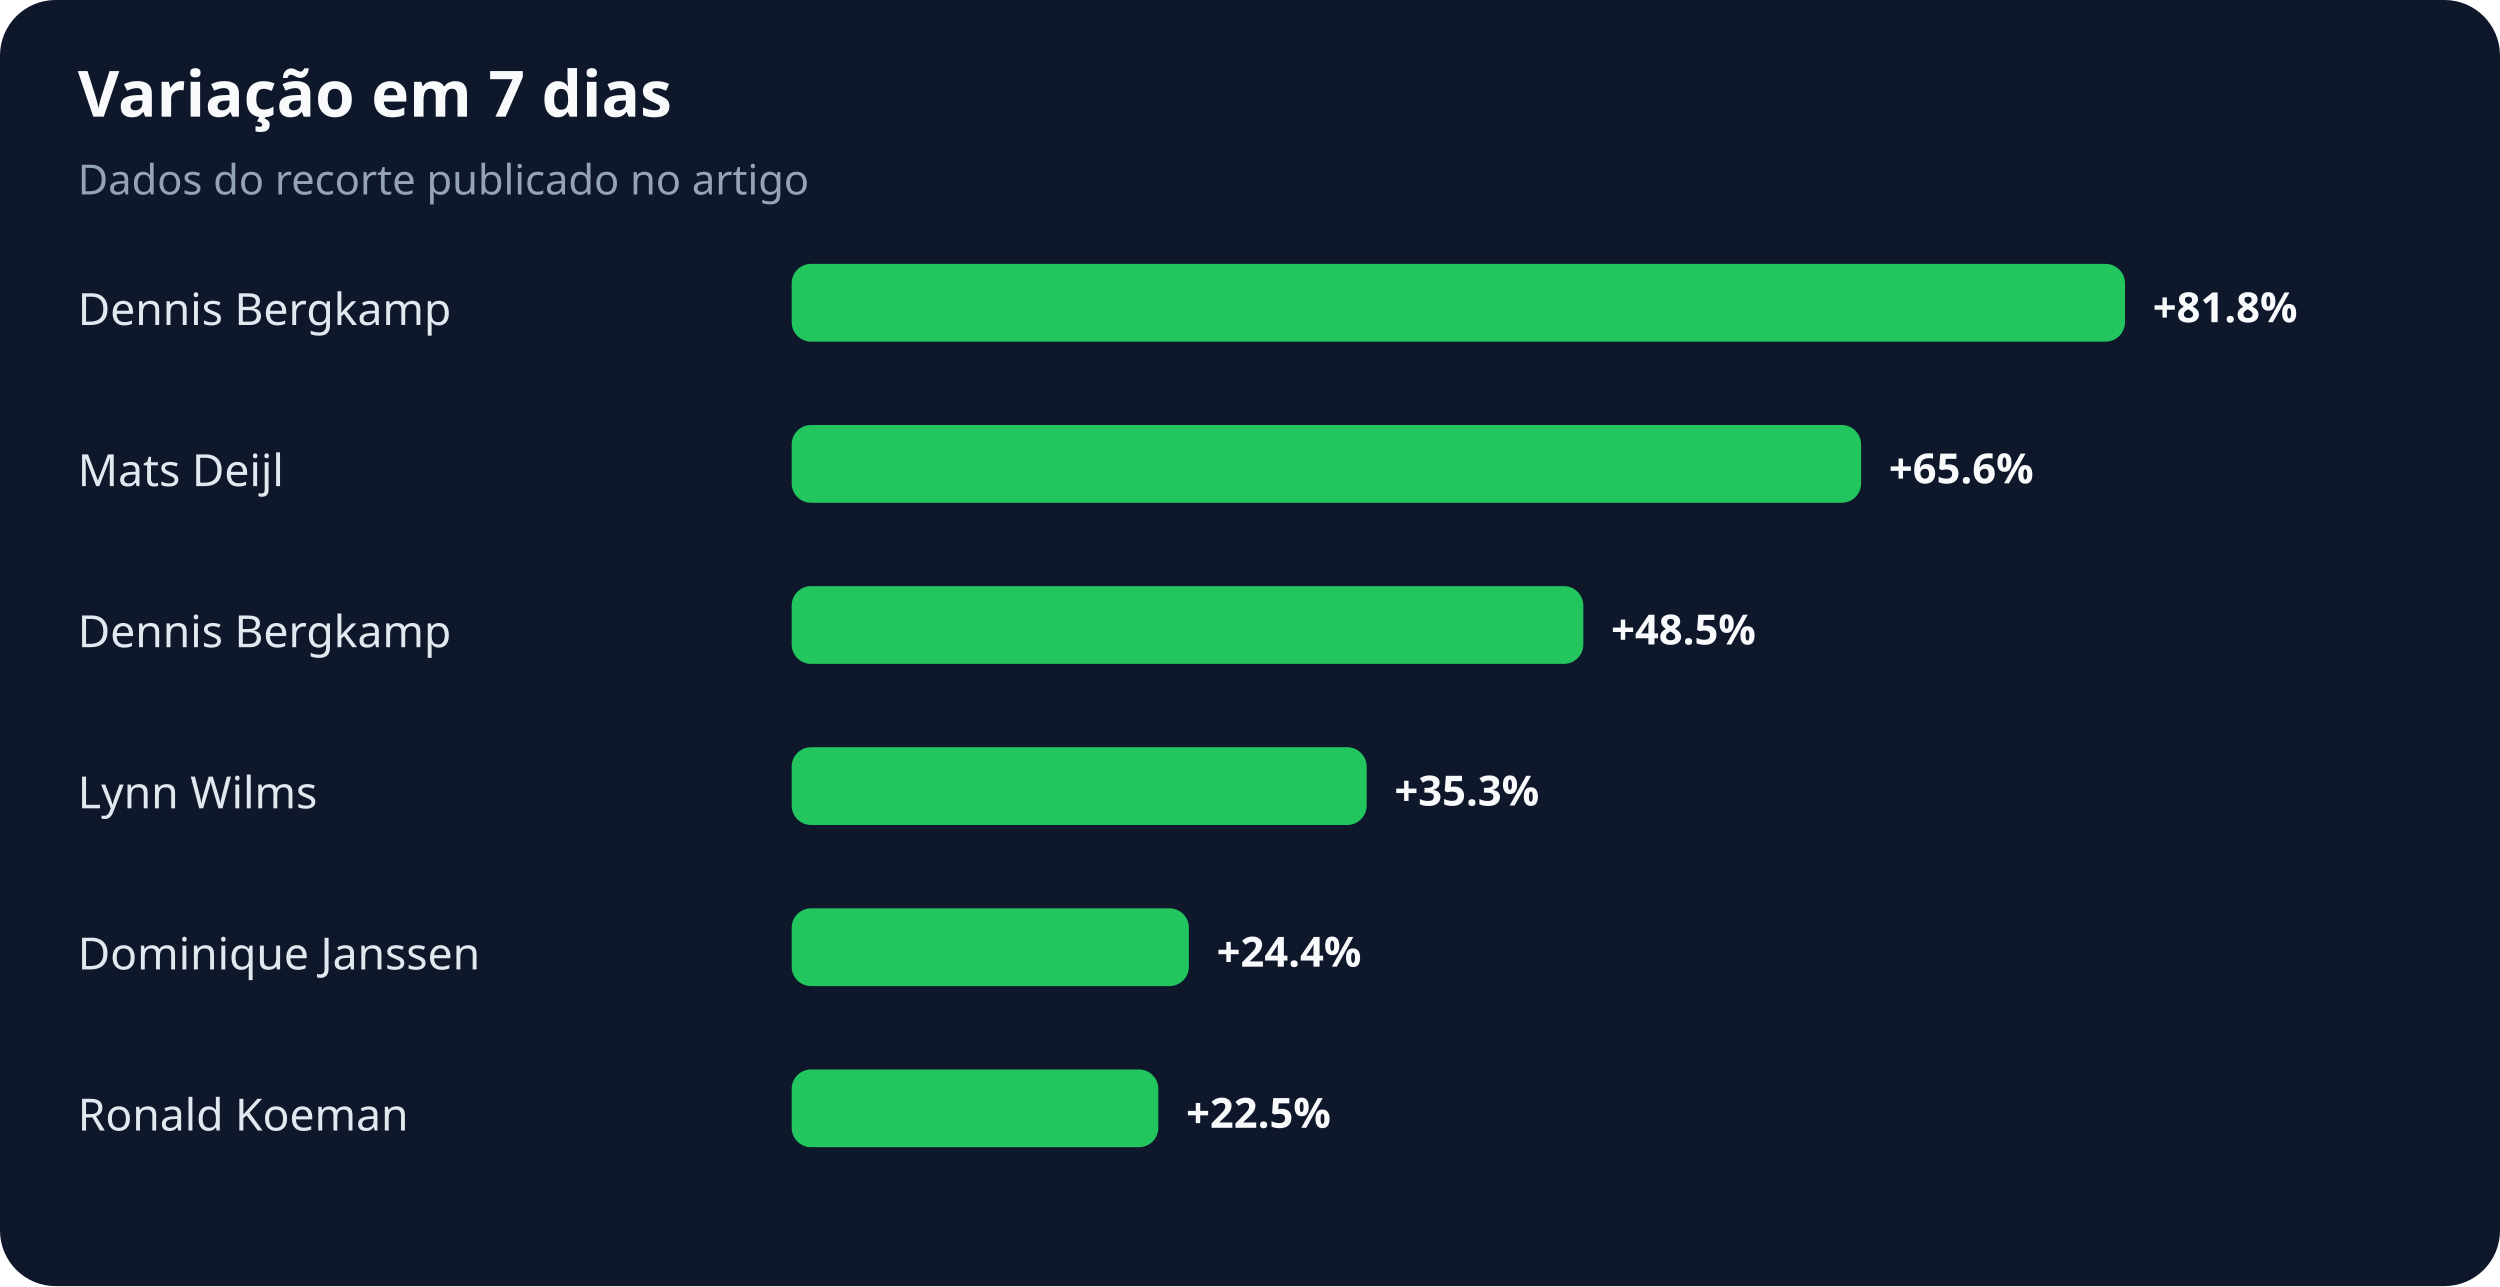
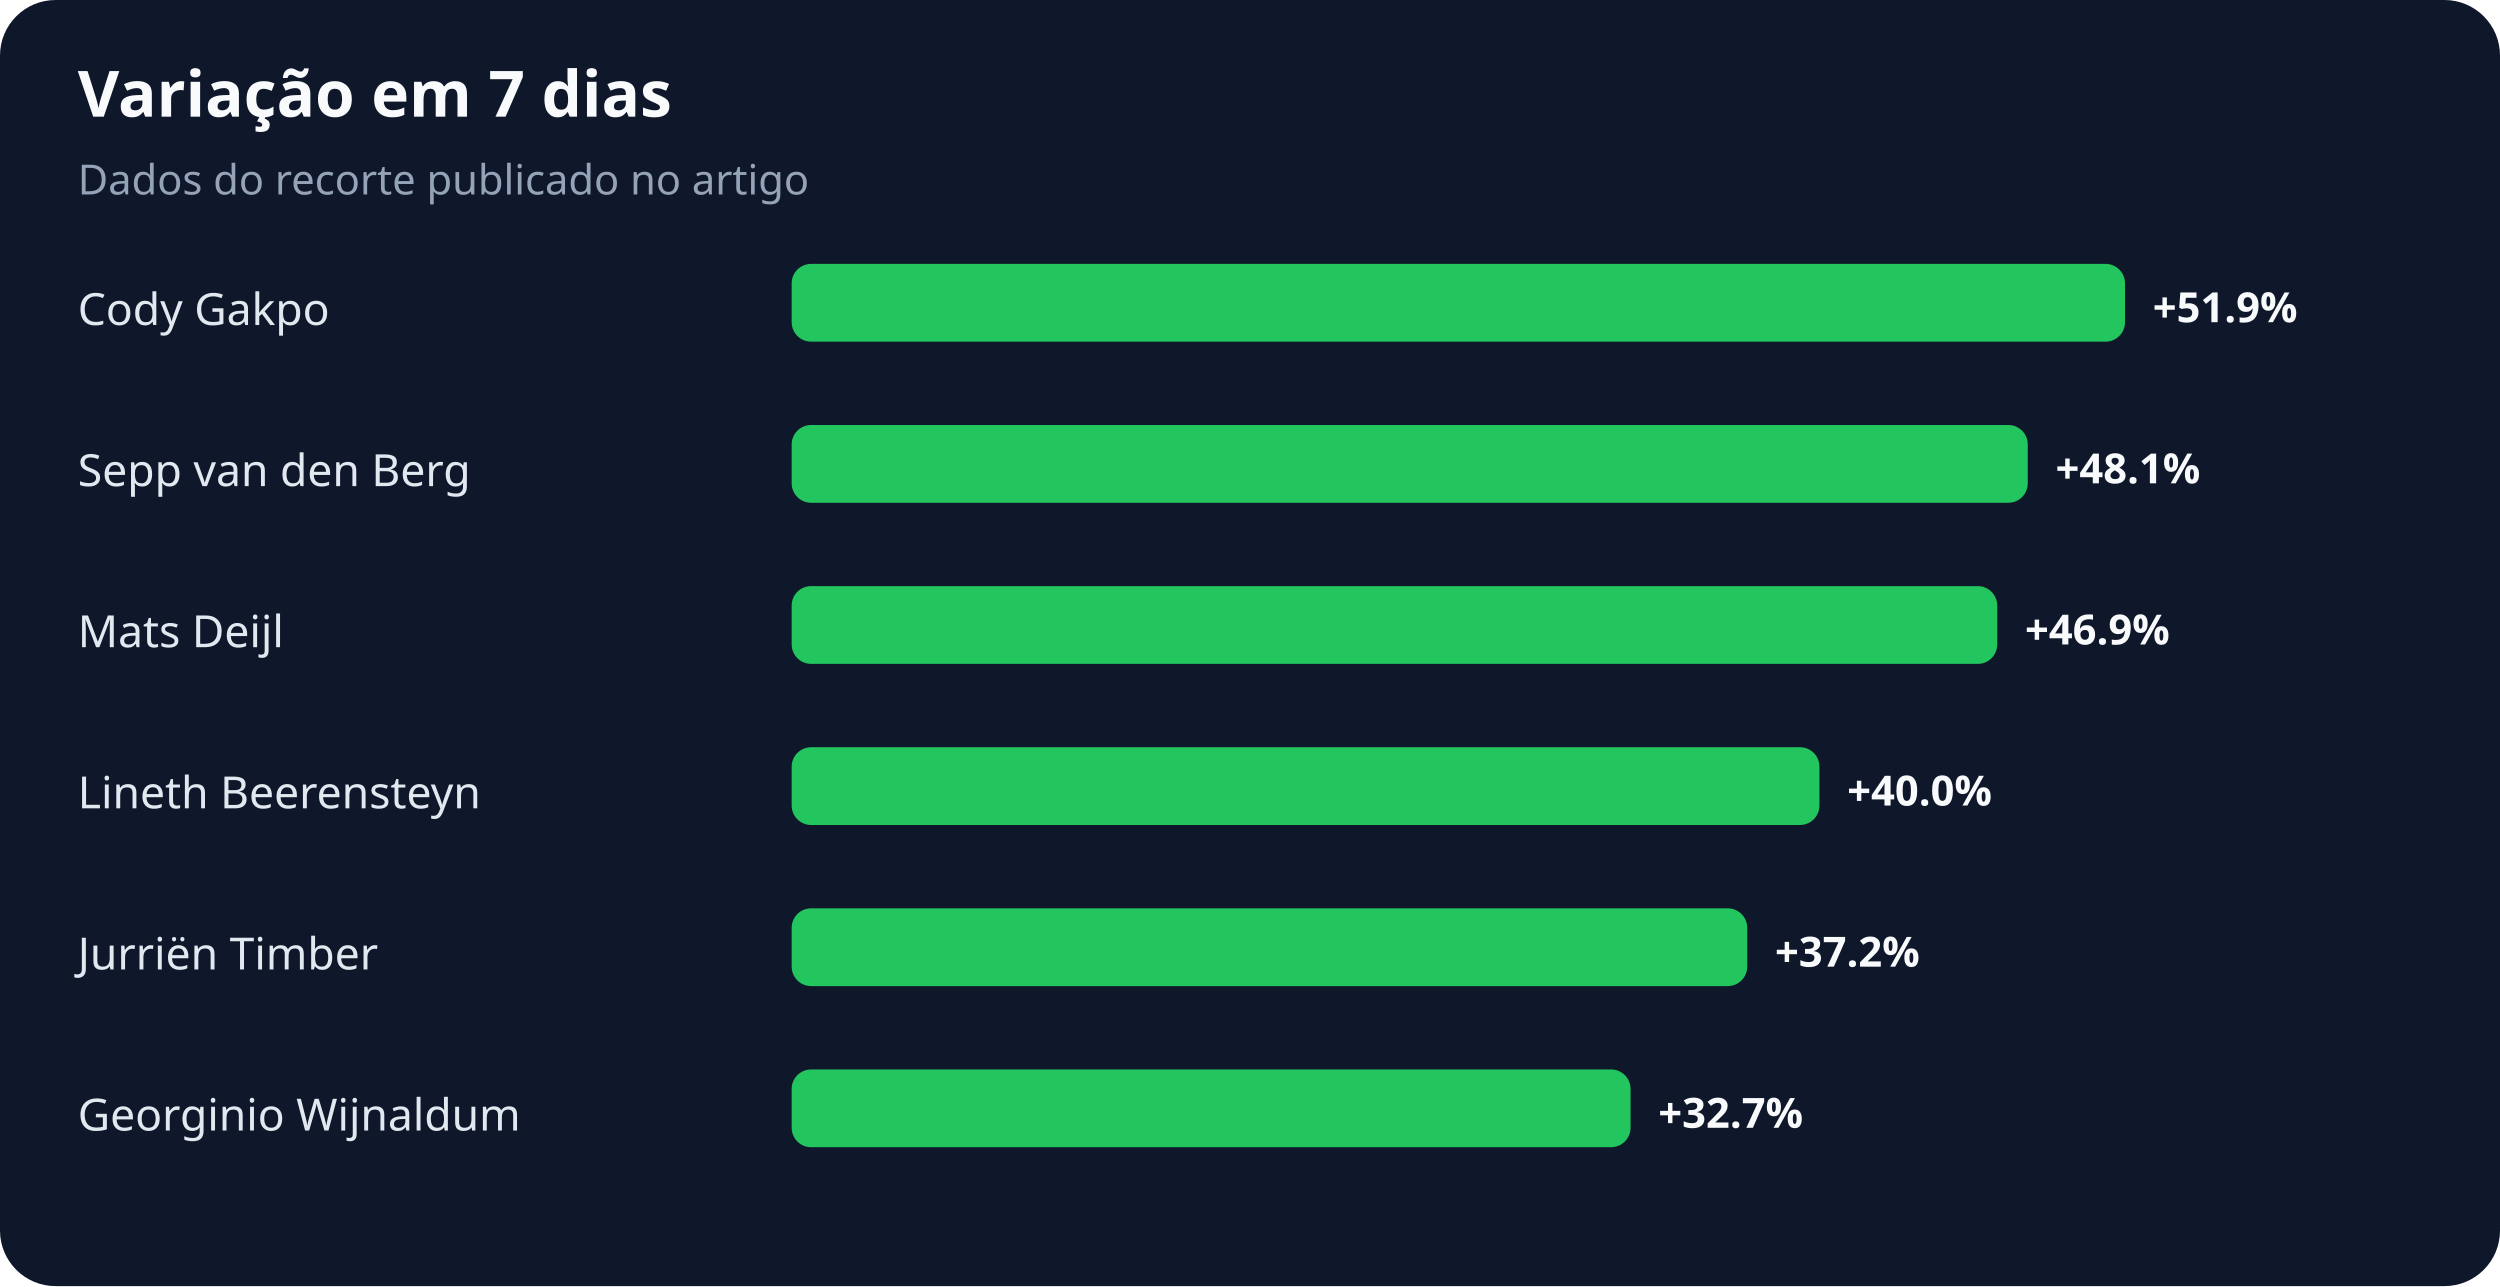
<svg xmlns="http://www.w3.org/2000/svg" width="900" height="463" viewBox="0 0 900 463" role="img" aria-labelledby="title desc">
  <rect width="100%" height="100%" rx="20" fill="#0f172a" />
  <text x="28" y="42" fill="#f8fafc" font-family="system-ui,sans-serif" font-size="23" font-weight="700">Variação em 7 dias</text>
  <text x="28" y="70" fill="#94a3b8" font-family="system-ui,sans-serif" font-size="15">Dados do recorte publicado no artigo</text>
-   <text x="28" y="117" fill="#e2e8f0" font-family="system-ui,sans-serif" font-size="16">Dennis Bergkamp</text>
+   <text x="28" y="117" fill="#e2e8f0" font-family="system-ui,sans-serif" font-size="16">Cody Gakpo</text>
  <rect x="285" y="95" width="480" height="28" rx="7" fill="#22c55e" />
-   <text x="775" y="116" fill="#f8fafc" font-family="system-ui,sans-serif" font-size="15" font-weight="700">+81.8%</text>
-   <text x="28" y="175" fill="#e2e8f0" font-family="system-ui,sans-serif" font-size="16">Mats Deijl</text>
-   <rect x="285" y="153" width="385" height="28" rx="7" fill="#22c55e" />
-   <text x="680" y="174" fill="#f8fafc" font-family="system-ui,sans-serif" font-size="15" font-weight="700">+65.6%</text>
-   <text x="28" y="233" fill="#e2e8f0" font-family="system-ui,sans-serif" font-size="16">Dennis Bergkamp</text>
-   <rect x="285" y="211" width="285" height="28" rx="7" fill="#22c55e" />
-   <text x="580" y="232" fill="#f8fafc" font-family="system-ui,sans-serif" font-size="15" font-weight="700">+48.5%</text>
-   <text x="28" y="291" fill="#e2e8f0" font-family="system-ui,sans-serif" font-size="16">Lynn Wilms</text>
-   <rect x="285" y="269" width="207" height="28" rx="7" fill="#22c55e" />
-   <text x="502" y="290" fill="#f8fafc" font-family="system-ui,sans-serif" font-size="15" font-weight="700">+35.3%</text>
-   <text x="28" y="349" fill="#e2e8f0" font-family="system-ui,sans-serif" font-size="16">Dominique Janssen</text>
-   <rect x="285" y="327" width="143" height="28" rx="7" fill="#22c55e" />
-   <text x="438" y="348" fill="#f8fafc" font-family="system-ui,sans-serif" font-size="15" font-weight="700">+24.4%</text>
-   <text x="28" y="407" fill="#e2e8f0" font-family="system-ui,sans-serif" font-size="16">Ronald Koeman</text>
-   <rect x="285" y="385" width="132" height="28" rx="7" fill="#22c55e" />
-   <text x="427" y="406" fill="#f8fafc" font-family="system-ui,sans-serif" font-size="15" font-weight="700">+22.5%</text>
+   <text x="775" y="116" fill="#f8fafc" font-family="system-ui,sans-serif" font-size="15" font-weight="700">+51.9%</text>
+   <text x="28" y="175" fill="#e2e8f0" font-family="system-ui,sans-serif" font-size="16">Sepp van den Berg</text>
+   <rect x="285" y="153" width="445" height="28" rx="7" fill="#22c55e" />
+   <text x="740" y="174" fill="#f8fafc" font-family="system-ui,sans-serif" font-size="15" font-weight="700">+48.1%</text>
+   <text x="28" y="233" fill="#e2e8f0" font-family="system-ui,sans-serif" font-size="16">Mats Deijl</text>
+   <rect x="285" y="211" width="434" height="28" rx="7" fill="#22c55e" />
+   <text x="729" y="232" fill="#f8fafc" font-family="system-ui,sans-serif" font-size="15" font-weight="700">+46.9%</text>
+   <text x="28" y="291" fill="#e2e8f0" font-family="system-ui,sans-serif" font-size="16">Lineth Beerensteyn</text>
+   <rect x="285" y="269" width="370" height="28" rx="7" fill="#22c55e" />
+   <text x="665" y="290" fill="#f8fafc" font-family="system-ui,sans-serif" font-size="15" font-weight="700">+40.0%</text>
+   <text x="28" y="349" fill="#e2e8f0" font-family="system-ui,sans-serif" font-size="16">Jurriën Timber</text>
+   <rect x="285" y="327" width="344" height="28" rx="7" fill="#22c55e" />
+   <text x="639" y="348" fill="#f8fafc" font-family="system-ui,sans-serif" font-size="15" font-weight="700">+37.2%</text>
+   <text x="28" y="407" fill="#e2e8f0" font-family="system-ui,sans-serif" font-size="16">Georginio Wijnaldum</text>
+   <rect x="285" y="385" width="302" height="28" rx="7" fill="#22c55e" />
+   <text x="597" y="406" fill="#f8fafc" font-family="system-ui,sans-serif" font-size="15" font-weight="700">+32.7%</text>
</svg>
